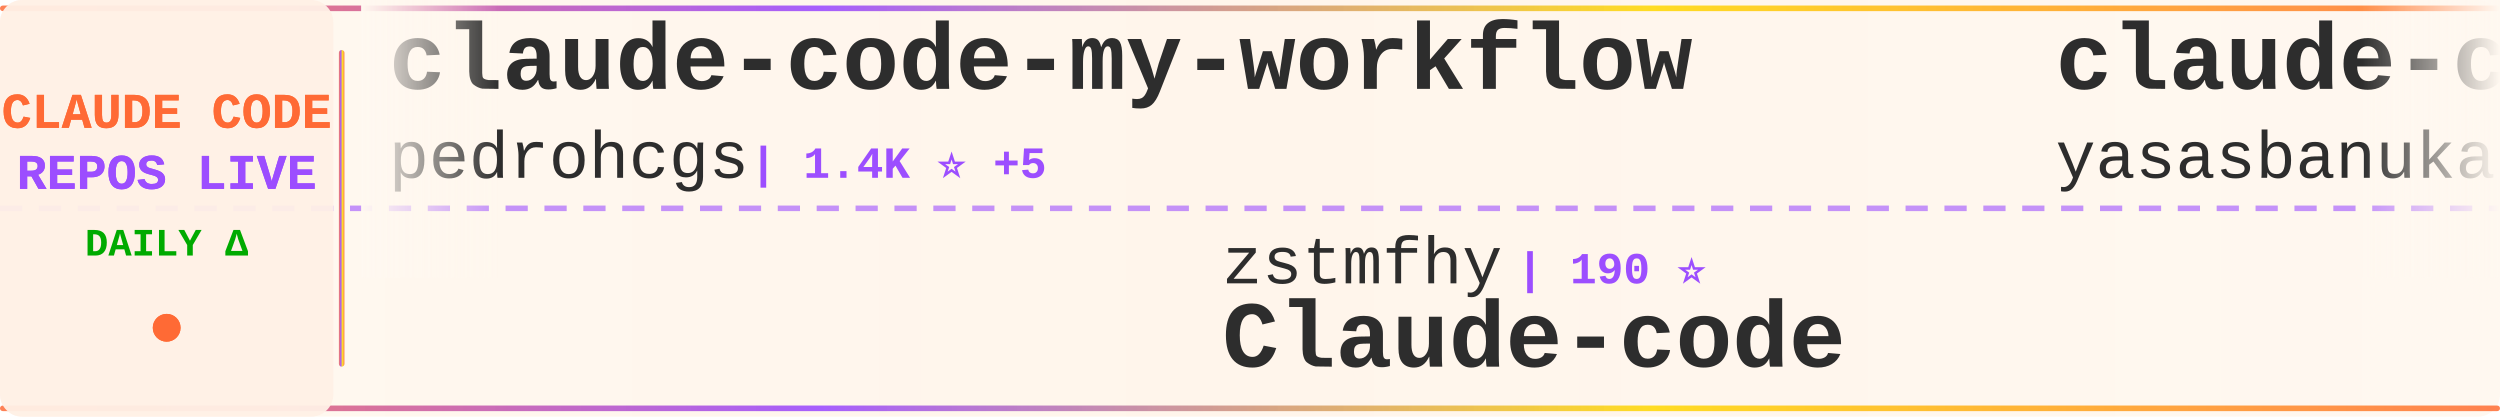
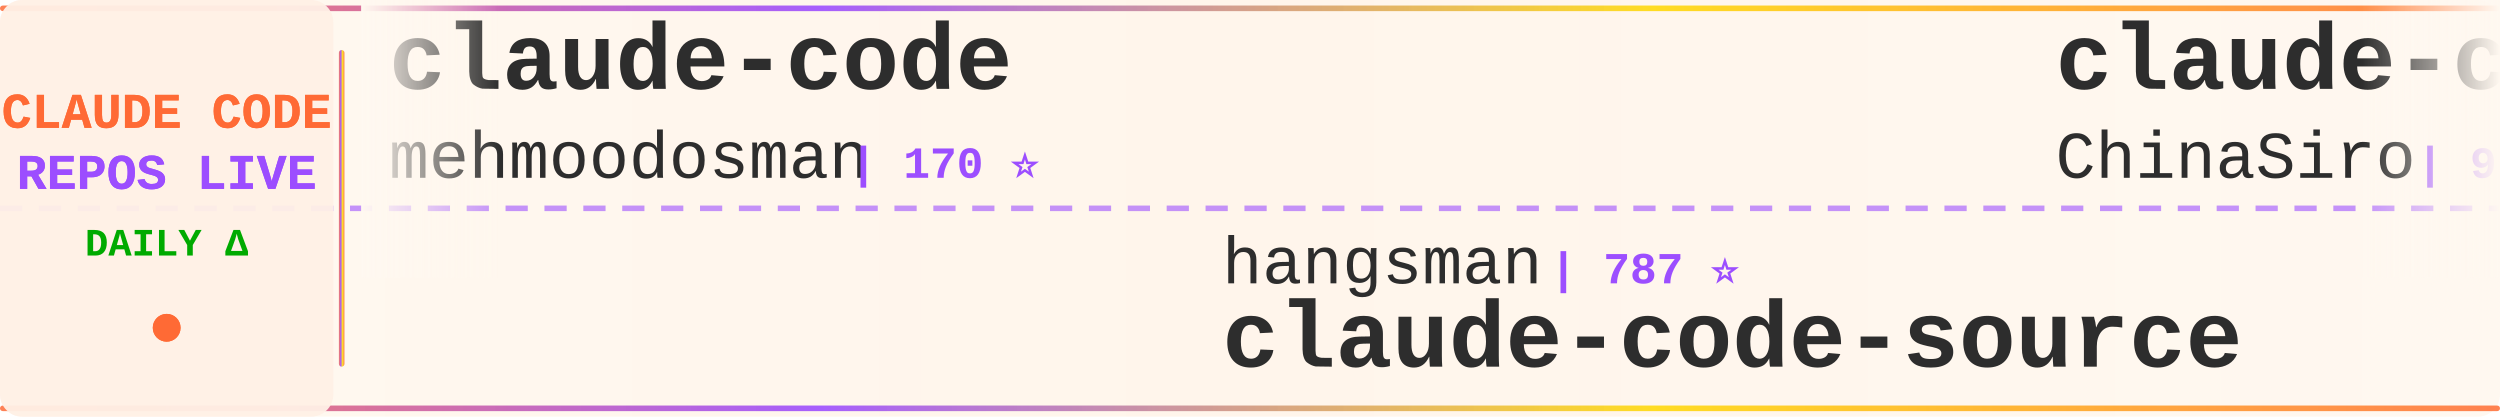
<svg xmlns="http://www.w3.org/2000/svg" width="900" height="150">
  <defs>
    <linearGradient id="tickerBg" x1="0%" y1="0%" x2="100%" y2="0%">
      <stop offset="0%" style="stop-color:#fff8f0;stop-opacity:0.98" />
      <stop offset="50%" style="stop-color:#fff5eb;stop-opacity:1" />
      <stop offset="100%" style="stop-color:#fff8f0;stop-opacity:0.98" />
    </linearGradient>
    <linearGradient id="borderGrad" x1="0%" y1="0%" x2="100%" y2="0%">
      <stop offset="0%" style="stop-color:#FF6B35;stop-opacity:0.85">
        <animate attributeName="stop-opacity" values="0.85;1;0.85" dur="2s" repeatCount="indefinite" />
      </stop>
      <stop offset="33%" style="stop-color:#9C4EFF;stop-opacity:0.9">
        <animate attributeName="stop-opacity" values="0.9;1;0.9" dur="2.2s" repeatCount="indefinite" />
      </stop>
      <stop offset="66%" style="stop-color:#FFD700;stop-opacity:0.85">
        <animate attributeName="stop-opacity" values="0.85;1;0.85" dur="1.8s" repeatCount="indefinite" />
      </stop>
      <stop offset="100%" style="stop-color:#FF6B35;stop-opacity:0.85">
        <animate attributeName="stop-opacity" values="0.85;1;0.85" dur="2s" repeatCount="indefinite" />
      </stop>
    </linearGradient>
    <filter id="textGlow">
      <feGaussianBlur stdDeviation="0.15" result="coloredBlur" />
      <feMerge>
        <feMergeNode in="coloredBlur" />
        <feMergeNode in="SourceGraphic" />
      </feMerge>
    </filter>
    <filter id="metricGlow">
      <feGaussianBlur stdDeviation="0.2" result="coloredBlur" />
      <feMerge>
        <feMergeNode in="coloredBlur" />
        <feMergeNode in="SourceGraphic" />
      </feMerge>
    </filter>
    <linearGradient id="leftFade" x1="0%" y1="0%" x2="100%" y2="0%">
      <stop offset="0%" style="stop-color:#fff8f0;stop-opacity:1" />
      <stop offset="100%" style="stop-color:#fff8f0;stop-opacity:0" />
    </linearGradient>
    <linearGradient id="rightFade" x1="0%" y1="0%" x2="100%" y2="0%">
      <stop offset="0%" style="stop-color:#fff8f0;stop-opacity:0" />
      <stop offset="100%" style="stop-color:#fff8f0;stop-opacity:1" />
    </linearGradient>
  </defs>
  <rect width="900" height="150" fill="url(#tickerBg)" rx="8" />
  <rect x="0" y="2" width="900" height="2" fill="url(#borderGrad)" rx="1" />
  <rect x="0" y="146" width="900" height="2" fill="url(#borderGrad)" rx="1" />
  <line x1="0" y1="75" x2="900" y2="75" stroke="#9C4EFF" stroke-width="2" stroke-dasharray="8 6" opacity="0.6" />
  <rect x="0" y="0" width="120" height="150" fill="#fff0e6" opacity="0.95" rx="8" />
  <text x="60" y="46" font-family="'Courier New', monospace" font-size="18" font-weight="bold" fill="#FF6B35" text-anchor="middle" filter="url(#textGlow)">
    CLAUDE CODE
  </text>
  <text x="60" y="68" font-family="'Courier New', monospace" font-size="18" font-weight="bold" fill="#9C4EFF" text-anchor="middle" filter="url(#textGlow)">
    REPOS LIVE
  </text>
  <text x="60" y="92" font-family="'Courier New', monospace" font-size="14" font-weight="bold" fill="#00aa00" text-anchor="middle">
    DAILY Δ
  </text>
  <circle cx="60" cy="118" r="5" fill="#FF6B35" filter="url(#metricGlow)">
    <animate attributeName="r" values="4;6;4" dur="1.5s" repeatCount="indefinite" />
    <animate attributeName="opacity" values="0.6;1;0.6" dur="1.5s" repeatCount="indefinite" />
  </circle>
  <rect x="122" y="18" width="2" height="114" fill="url(#borderGrad)" rx="1" />
  <clipPath id="tickerClip">
    <rect x="130" y="0" width="770" height="150" />
  </clipPath>
  <g clip-path="url(#tickerClip)">
    <g id="tickerItems">
      <animateTransform attributeName="transform" attributeType="XML" type="translate" from="0 0" to="-3000 0" dur="54s" repeatCount="indefinite" />
      <g transform="translate(0, 0)">
-         <text x="140" y="32" font-family="'Courier New', monospace" font-size="34" font-weight="bold" fill="#2d2d2d">claude-code-my-workflow</text>
-         <text x="140" y="64" font-family="'Courier New', monospace" font-size="24" font-weight="normal" fill="#2d2d2d" opacity="1.0">pedrohcgs</text>
-         <text x="270" y="64" font-family="'Courier New', monospace" font-size="16" font-weight="bold" fill="#9C4EFF"> | 1.4K ⭐ +5</text>
+         <text x="140" y="32" font-family="'Courier New', monospace" font-size="34" font-weight="bold" fill="#2d2d2d">claude-code</text>
+         <text x="140" y="64" font-family="'Courier New', monospace" font-size="24" font-weight="normal" fill="#2d2d2d" opacity="1.0">mehmoodosman</text>
+         <text x="306" y="64" font-family="'Courier New', monospace" font-size="16" font-weight="bold" fill="#9C4EFF"> | 170 ⭐</text>
      </g>
      <g transform="translate(300, 0)">
-         <text x="140" y="102" font-family="'Courier New', monospace" font-size="24" font-weight="normal" fill="#2d2d2d" opacity="1.0">zstmfhy</text>
-         <text x="246" y="102" font-family="'Courier New', monospace" font-size="16" font-weight="bold" fill="#9C4EFF"> | 190 ⭐</text>
-         <text x="140" y="132" font-family="'Courier New', monospace" font-size="34" font-weight="bold" fill="#2d2d2d">Claude-code</text>
-       </g>
-       <g transform="translate(600, 0)">
-         <text x="140" y="32" font-family="'Courier New', monospace" font-size="34" font-weight="bold" fill="#2d2d2d">claude-code</text>
-         <text x="140" y="64" font-family="'Courier New', monospace" font-size="24" font-weight="normal" fill="#2d2d2d" opacity="1.0">yasasbanukaofficial</text>
-         <text x="390" y="64" font-family="'Courier New', monospace" font-size="16" font-weight="bold" fill="#9C4EFF"> | 3.7K ⭐ +8</text>
-       </g>
-       <g transform="translate(900, 0)">
-         <text x="140" y="102" font-family="'Courier New', monospace" font-size="24" font-weight="normal" fill="#2d2d2d" opacity="1.0">lintsinghua</text>
-         <text x="294" y="102" font-family="'Courier New', monospace" font-size="16" font-weight="bold" fill="#9C4EFF"> | 3.9K ⭐ +8</text>
-         <text x="140" y="132" font-family="'Courier New', monospace" font-size="34" font-weight="bold" fill="#2d2d2d">claude-code-book</text>
-       </g>
-       <g transform="translate(1200, 0)">
-         <text x="140" y="32" font-family="'Courier New', monospace" font-size="34" font-weight="bold" fill="#2d2d2d">claude-code-tips</text>
-         <text x="140" y="64" font-family="'Courier New', monospace" font-size="24" font-weight="normal" fill="#2d2d2d" opacity="1.0">ykdojo</text>
-         <text x="234" y="64" font-family="'Courier New', monospace" font-size="16" font-weight="bold" fill="#9C4EFF"> | 9.2K ⭐ +22</text>
-       </g>
-       <g transform="translate(1500, 0)">
-         <text x="140" y="102" font-family="'Courier New', monospace" font-size="24" font-weight="normal" fill="#2d2d2d" opacity="1.0">KPR111</text>
-         <text x="234" y="102" font-family="'Courier New', monospace" font-size="16" font-weight="bold" fill="#9C4EFF"> | 18 ⭐</text>
-         <text x="140" y="132" font-family="'Courier New', monospace" font-size="34" font-weight="bold" fill="#2d2d2d">Claude-Code</text>
-       </g>
-       <g transform="translate(1800, 0)">
-         <text x="140" y="32" font-family="'Courier New', monospace" font-size="34" font-weight="bold" fill="#2d2d2d">claude-code-spec-workflo...</text>
-         <text x="140" y="64" font-family="'Courier New', monospace" font-size="24" font-weight="normal" fill="#2d2d2d" opacity="1.0">Pimzino</text>
-         <text x="246" y="64" font-family="'Courier New', monospace" font-size="16" font-weight="bold" fill="#9C4EFF"> | 3.8K ⭐ +1</text>
-       </g>
-       <g transform="translate(2100, 0)">
-         <text x="140" y="102" font-family="'Courier New', monospace" font-size="24" font-weight="normal" fill="#2d2d2d" opacity="1.0">oboard</text>
-         <text x="234" y="102" font-family="'Courier New', monospace" font-size="16" font-weight="bold" fill="#9C4EFF"> | 3.2K ⭐ +1</text>
-         <text x="140" y="132" font-family="'Courier New', monospace" font-size="34" font-weight="bold" fill="#2d2d2d">claude-code-rev</text>
-       </g>
-       <g transform="translate(2400, 0)">
-         <text x="140" y="32" font-family="'Courier New', monospace" font-size="34" font-weight="bold" fill="#2d2d2d">andrej-karpathy-skills</text>
-         <text x="140" y="64" font-family="'Courier New', monospace" font-size="24" font-weight="normal" fill="#2d2d2d" opacity="1.0">multica-ai</text>
-         <text x="282" y="64" font-family="'Courier New', monospace" font-size="16" font-weight="bold" fill="#9C4EFF"> | 191.3K ⭐ +379</text>
-       </g>
-       <g transform="translate(2700, 0)">
        <text x="140" y="102" font-family="'Courier New', monospace" font-size="24" font-weight="normal" fill="#2d2d2d" opacity="1.0">hangsman</text>
        <text x="258" y="102" font-family="'Courier New', monospace" font-size="16" font-weight="bold" fill="#9C4EFF"> | 787 ⭐</text>
        <text x="140" y="132" font-family="'Courier New', monospace" font-size="34" font-weight="bold" fill="#2d2d2d">claude-code-source</text>
      </g>
+       <g transform="translate(600, 0)">
+         <text x="140" y="32" font-family="'Courier New', monospace" font-size="34" font-weight="bold" fill="#2d2d2d">claude-code-sourcemap</text>
+         <text x="140" y="64" font-family="'Courier New', monospace" font-size="24" font-weight="normal" fill="#2d2d2d" opacity="1.0">ChinaSiro</text>
+         <text x="270" y="64" font-family="'Courier New', monospace" font-size="16" font-weight="bold" fill="#9C4EFF"> | 9.5K ⭐ +9</text>
+       </g>
+       <g transform="translate(900, 0)">
+         <text x="140" y="102" font-family="'Courier New', monospace" font-size="24" font-weight="normal" fill="#2d2d2d" opacity="1.0">affaan-m</text>
+         <text x="258" y="102" font-family="'Courier New', monospace" font-size="16" font-weight="bold" fill="#9C4EFF"> | 229.1K ⭐ +361</text>
+         <text x="140" y="132" font-family="'Courier New', monospace" font-size="34" font-weight="bold" fill="#2d2d2d">ECC</text>
+       </g>
+       <g transform="translate(1200, 0)">
+         <text x="140" y="32" font-family="'Courier New', monospace" font-size="34" font-weight="bold" fill="#2d2d2d">claude-code-system-promp...</text>
+         <text x="140" y="64" font-family="'Courier New', monospace" font-size="24" font-weight="normal" fill="#2d2d2d" opacity="1.0">Piebald-AI</text>
+         <text x="282" y="64" font-family="'Courier New', monospace" font-size="16" font-weight="bold" fill="#9C4EFF"> | 11.8K ⭐ +34</text>
+       </g>
+       <g transform="translate(1500, 0)">
+         <text x="140" y="102" font-family="'Courier New', monospace" font-size="24" font-weight="normal" fill="#2d2d2d" opacity="1.0">RishabhK103</text>
+         <text x="294" y="102" font-family="'Courier New', monospace" font-size="16" font-weight="bold" fill="#9C4EFF"> | 101 ⭐</text>
+         <text x="140" y="132" font-family="'Courier New', monospace" font-size="34" font-weight="bold" fill="#2d2d2d">claude-code</text>
+       </g>
+       <g transform="translate(1800, 0)">
+         <text x="140" y="32" font-family="'Courier New', monospace" font-size="34" font-weight="bold" fill="#2d2d2d">claude-code</text>
+         <text x="140" y="64" font-family="'Courier New', monospace" font-size="24" font-weight="normal" fill="#2d2d2d" opacity="1.0">codeaashu</text>
+         <text x="270" y="64" font-family="'Courier New', monospace" font-size="16" font-weight="bold" fill="#9C4EFF"> | 3.1K ⭐ +3</text>
+       </g>
+       <g transform="translate(2100, 0)">
+         <text x="140" y="102" font-family="'Courier New', monospace" font-size="24" font-weight="normal" fill="#2d2d2d" opacity="1.0">Chachamaru127</text>
+         <text x="318" y="102" font-family="'Courier New', monospace" font-size="16" font-weight="bold" fill="#9C4EFF"> | 3.0K ⭐ +5</text>
+         <text x="140" y="132" font-family="'Courier New', monospace" font-size="34" font-weight="bold" fill="#2d2d2d">claude-code-harness</text>
+       </g>
+       <g transform="translate(2400, 0)">
+         <text x="140" y="32" font-family="'Courier New', monospace" font-size="34" font-weight="bold" fill="#2d2d2d">claude-code</text>
+         <text x="140" y="64" font-family="'Courier New', monospace" font-size="24" font-weight="normal" fill="#2d2d2d" opacity="1.0">yasasbanukaofficial</text>
+         <text x="390" y="64" font-family="'Courier New', monospace" font-size="16" font-weight="bold" fill="#9C4EFF"> | 3.7K ⭐ +9</text>
+       </g>
+       <g transform="translate(2700, 0)">
+         <text x="140" y="102" font-family="'Courier New', monospace" font-size="24" font-weight="normal" fill="#2d2d2d" opacity="1.0">wanshuiyin</text>
+         <text x="282" y="102" font-family="'Courier New', monospace" font-size="16" font-weight="bold" fill="#9C4EFF"> | 13.4K ⭐ +55</text>
+         <text x="140" y="132" font-family="'Courier New', monospace" font-size="34" font-weight="bold" fill="#2d2d2d">Auto-claude-code-researc...</text>
+       </g>
      <g transform="translate(3000, 0)">
-         <text x="140" y="32" font-family="'Courier New', monospace" font-size="34" font-weight="bold" fill="#2d2d2d">claude-code-my-workflow</text>
-         <text x="140" y="64" font-family="'Courier New', monospace" font-size="24" font-weight="normal" fill="#2d2d2d" opacity="1.0">pedrohcgs</text>
-         <text x="270" y="64" font-family="'Courier New', monospace" font-size="16" font-weight="bold" fill="#9C4EFF"> | 1.4K ⭐ +5</text>
+         <text x="140" y="32" font-family="'Courier New', monospace" font-size="34" font-weight="bold" fill="#2d2d2d">claude-code</text>
+         <text x="140" y="64" font-family="'Courier New', monospace" font-size="24" font-weight="normal" fill="#2d2d2d" opacity="1.0">mehmoodosman</text>
+         <text x="306" y="64" font-family="'Courier New', monospace" font-size="16" font-weight="bold" fill="#9C4EFF"> | 170 ⭐</text>
      </g>
      <g transform="translate(3300, 0)">
-         <text x="140" y="102" font-family="'Courier New', monospace" font-size="24" font-weight="normal" fill="#2d2d2d" opacity="1.0">zstmfhy</text>
-         <text x="246" y="102" font-family="'Courier New', monospace" font-size="16" font-weight="bold" fill="#9C4EFF"> | 190 ⭐</text>
-         <text x="140" y="132" font-family="'Courier New', monospace" font-size="34" font-weight="bold" fill="#2d2d2d">Claude-code</text>
+         <text x="140" y="102" font-family="'Courier New', monospace" font-size="24" font-weight="normal" fill="#2d2d2d" opacity="1.0">hangsman</text>
+         <text x="258" y="102" font-family="'Courier New', monospace" font-size="16" font-weight="bold" fill="#9C4EFF"> | 787 ⭐</text>
+         <text x="140" y="132" font-family="'Courier New', monospace" font-size="34" font-weight="bold" fill="#2d2d2d">claude-code-source</text>
      </g>
      <g transform="translate(3600, 0)">
-         <text x="140" y="32" font-family="'Courier New', monospace" font-size="34" font-weight="bold" fill="#2d2d2d">claude-code</text>
-         <text x="140" y="64" font-family="'Courier New', monospace" font-size="24" font-weight="normal" fill="#2d2d2d" opacity="1.0">yasasbanukaofficial</text>
-         <text x="390" y="64" font-family="'Courier New', monospace" font-size="16" font-weight="bold" fill="#9C4EFF"> | 3.7K ⭐ +8</text>
+         <text x="140" y="32" font-family="'Courier New', monospace" font-size="34" font-weight="bold" fill="#2d2d2d">claude-code-sourcemap</text>
+         <text x="140" y="64" font-family="'Courier New', monospace" font-size="24" font-weight="normal" fill="#2d2d2d" opacity="1.0">ChinaSiro</text>
+         <text x="270" y="64" font-family="'Courier New', monospace" font-size="16" font-weight="bold" fill="#9C4EFF"> | 9.5K ⭐ +9</text>
      </g>
      <g transform="translate(3900, 0)">
-         <text x="140" y="102" font-family="'Courier New', monospace" font-size="24" font-weight="normal" fill="#2d2d2d" opacity="1.0">lintsinghua</text>
-         <text x="294" y="102" font-family="'Courier New', monospace" font-size="16" font-weight="bold" fill="#9C4EFF"> | 3.9K ⭐ +8</text>
-         <text x="140" y="132" font-family="'Courier New', monospace" font-size="34" font-weight="bold" fill="#2d2d2d">claude-code-book</text>
+         <text x="140" y="102" font-family="'Courier New', monospace" font-size="24" font-weight="normal" fill="#2d2d2d" opacity="1.0">affaan-m</text>
+         <text x="258" y="102" font-family="'Courier New', monospace" font-size="16" font-weight="bold" fill="#9C4EFF"> | 229.1K ⭐ +361</text>
+         <text x="140" y="132" font-family="'Courier New', monospace" font-size="34" font-weight="bold" fill="#2d2d2d">ECC</text>
      </g>
    </g>
  </g>
  <rect x="130" y="0" width="50" height="100" fill="url(#leftFade)" />
  <rect x="850" y="0" width="50" height="100" fill="url(#rightFade)" />
</svg>
